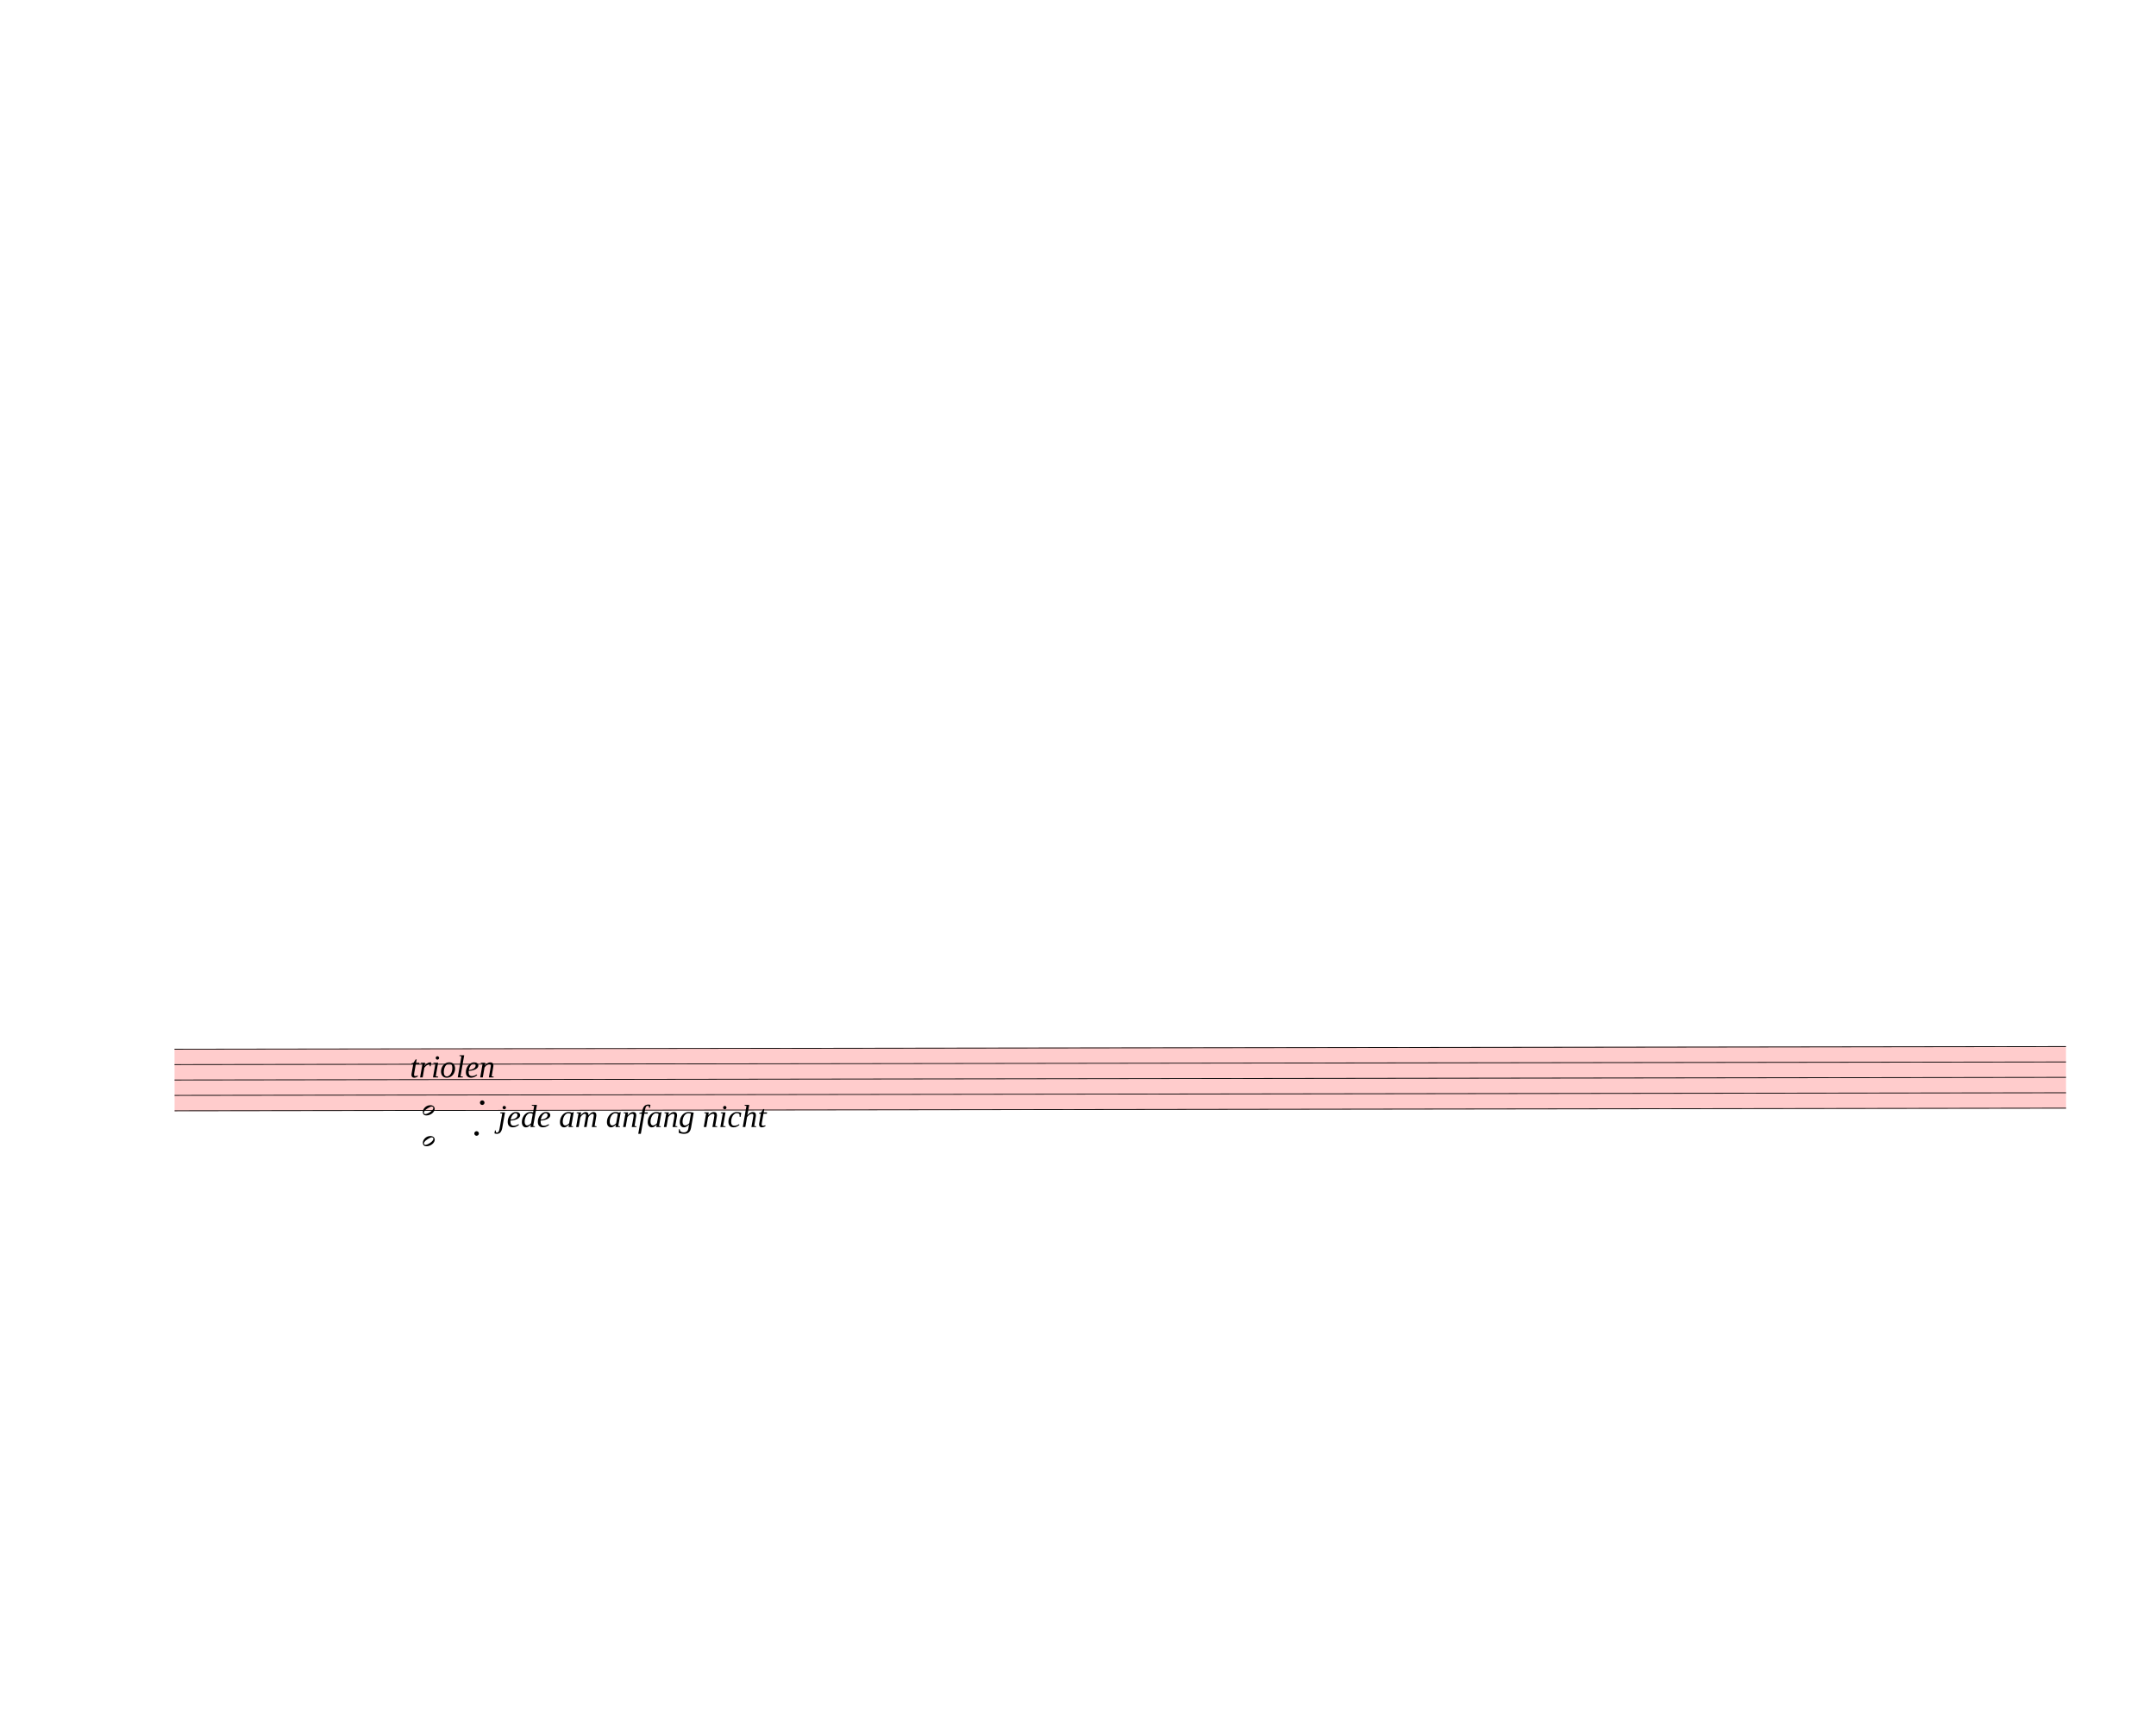
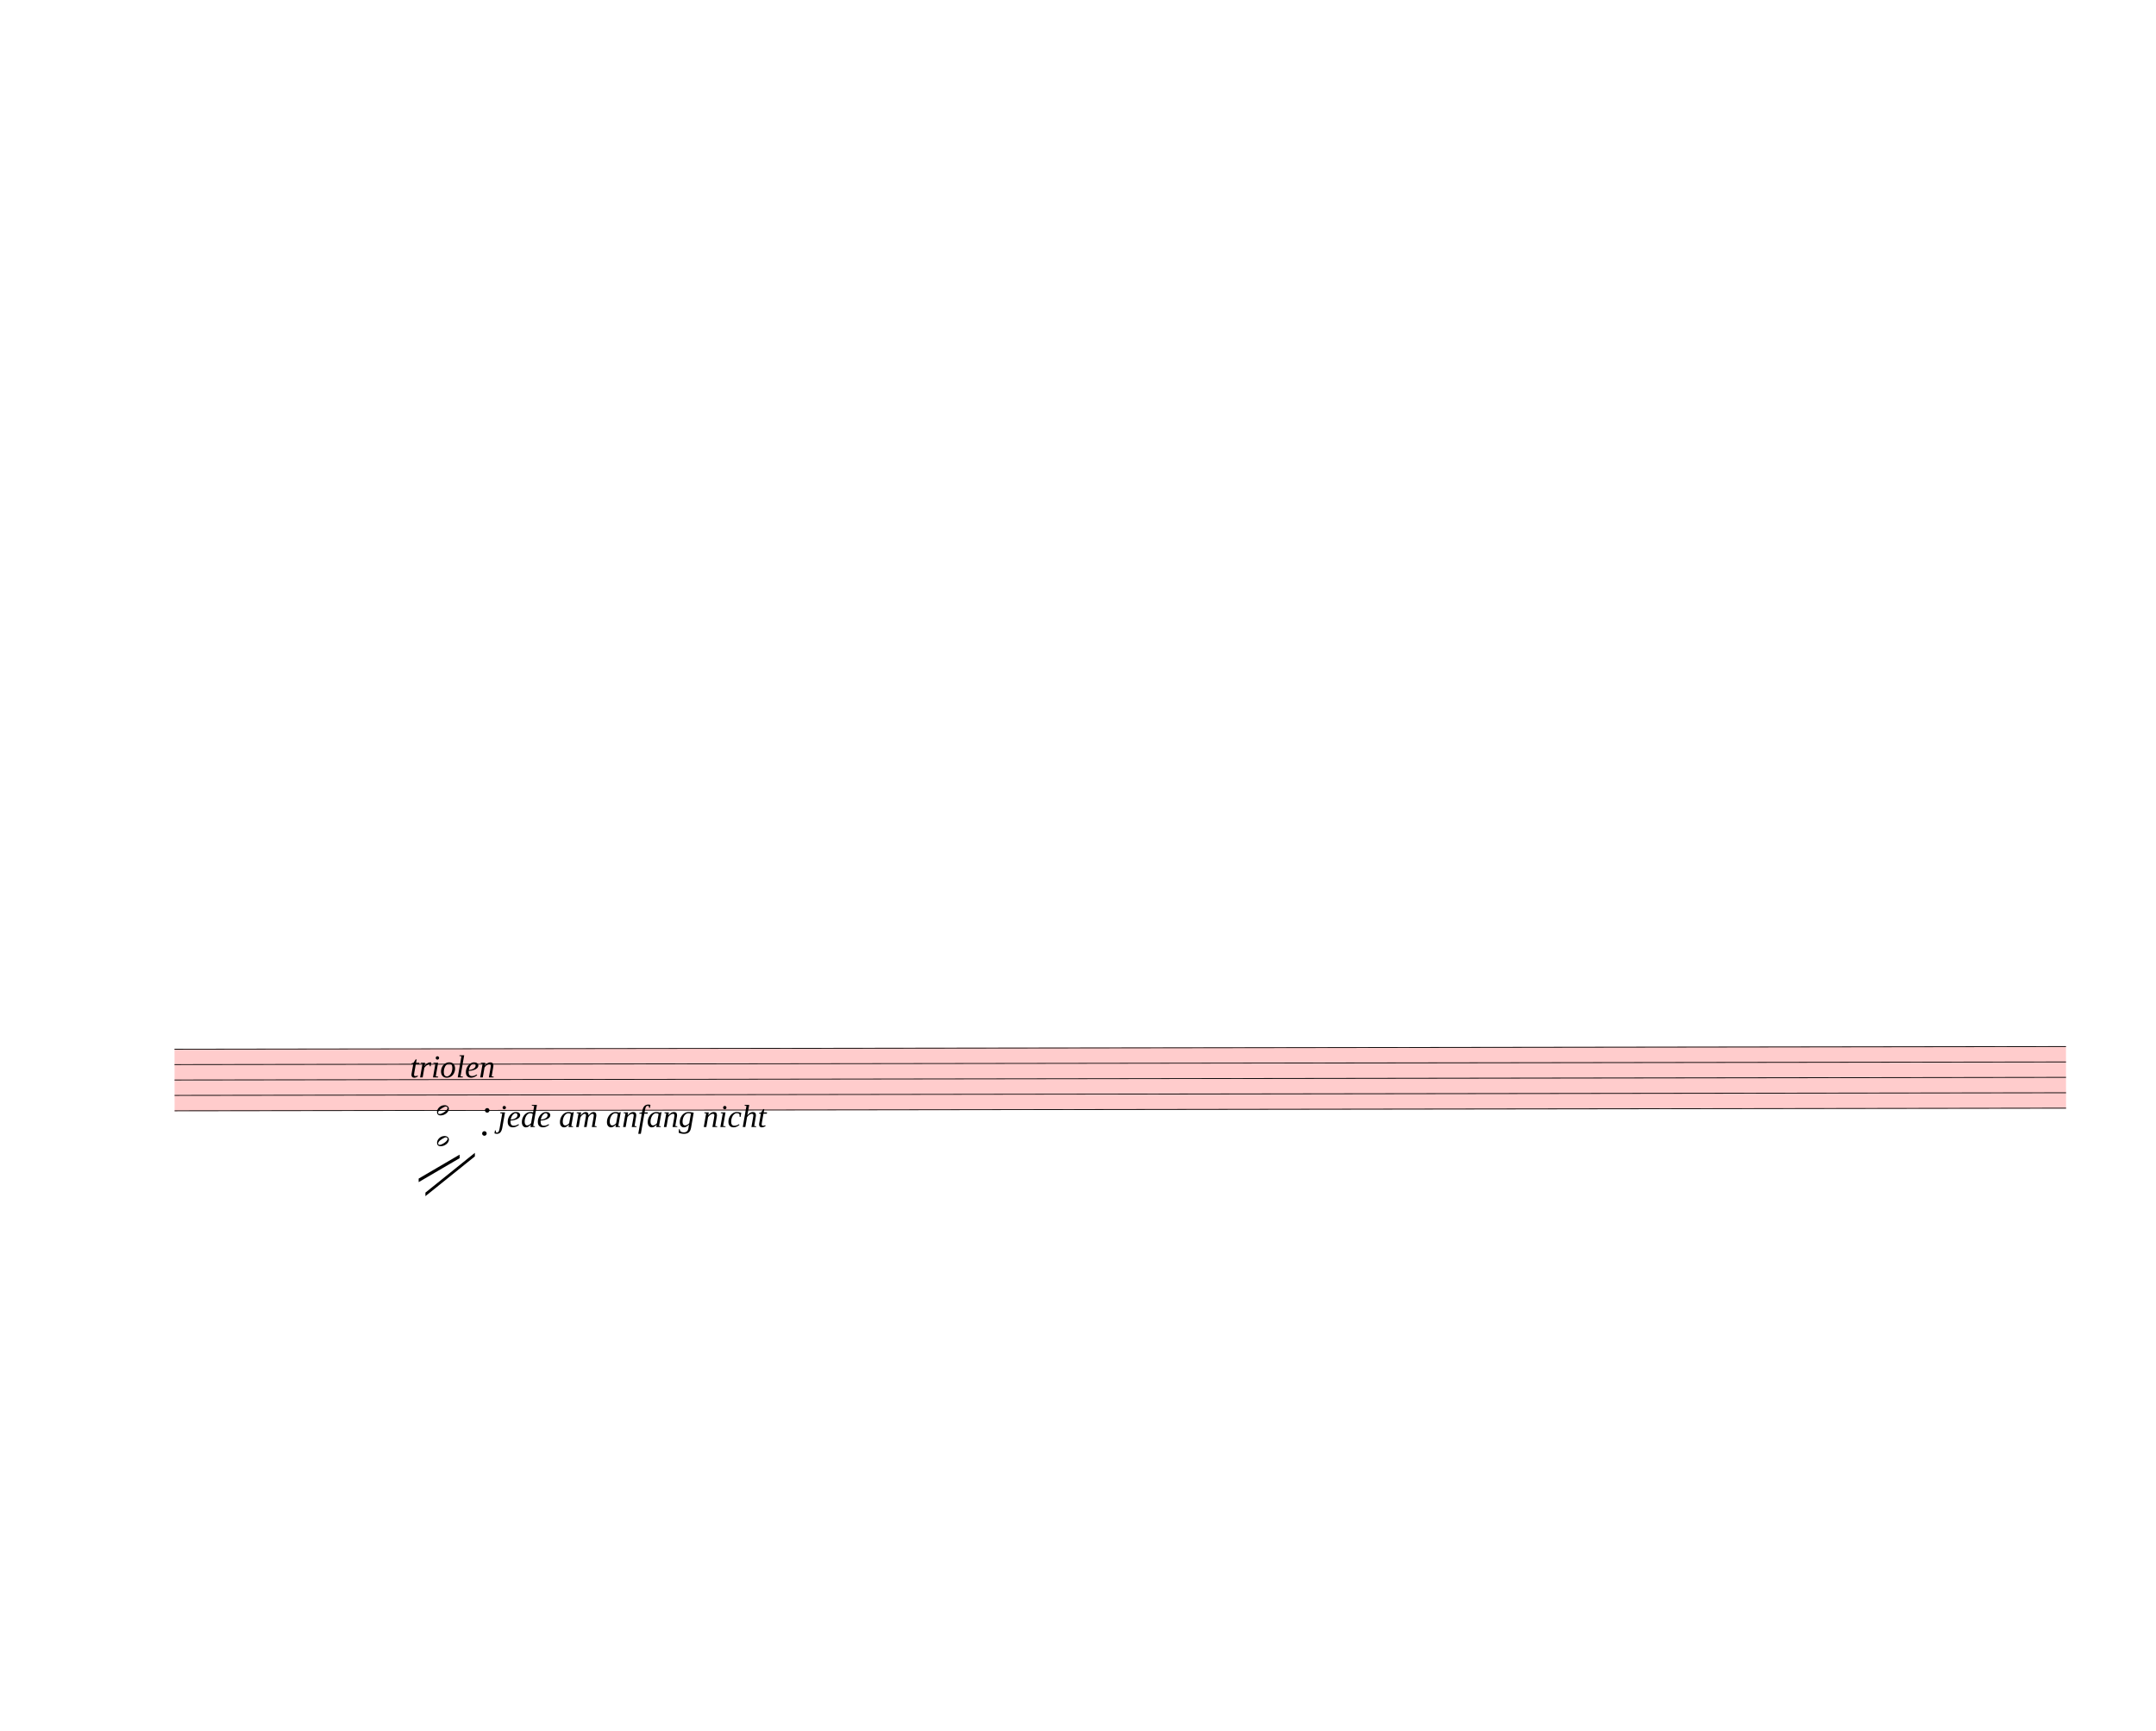
<svg xmlns="http://www.w3.org/2000/svg" width="760px" height="610px" viewBox="0 0 27360 21960" version="1.1" overflow="visible">
  <defs>
    <style type="text/css">
    /* .staff * {
      fill: #000;
      stroke: #000;
    }

    .deletionBack {
      fill: #00000033;
    } */
  </style>
    <symbol id="sym_notehead_half" viewBox="0 0 1000 1000" overflow="inherit">
      <path transform="scale(1,-1)" d="M278 64c0 22 -17 39 -43 39c-12 0 -26 -3 -41 -10c-85 -43 -165 -94 -165 -156c5 -25 15 -32 49 -32c67 11 200 95 200 159zM0 -36c0 68 73 174 200 174c66 0 114 -39 114 -97c0 -84 -106 -173 -218 -173c-64 0 -96 32 -96 96z" />
    </symbol>
  </defs>
  <g class="rastrums">
    <g class="rastrum" data-id="r7db000d7-02cb-4c0a-abf2-64cdf795300e" style="transform: rotate(-0.08deg); transform-origin: 2196px 13311px;">
      <g class="rastrum bounding-box" data-id="bbox-r7db000d7-02cb-4c0a-abf2-64cdf795300e">
        <rect x="2196" y="13311" width="24003" height="792" fill="#ff000033" />
      </g>
      <path d="M2196 13316 L26199 13316" stroke-width="10" stroke="black" />
      <path d="M2196 13511.5 L26199 13511.5" stroke-width="10" stroke="black" />
      <path d="M2196 13707 L26199 13707" stroke-width="10" stroke="black" />
      <path d="M2196 13902.5 L26199 13902.5" stroke-width="10" stroke="black" />
      <path d="M2196 14098 L26199 14098" stroke-width="10" stroke="black" />
    </g>
  </g>
  <g class="draft" data-label="7" data-id="d05043ced-f9a5-48d5-937d-ccdfb6ebb305">
    <g class="system" data-id="sf06bf0eb-08a3-4006-b70f-529771d5b2f5">
      <g class="staff" data-n="1" data-rastrum="r7db000d7-02cb-4c0a-abf2-64cdf795300e" style="transform: rotate(-0.08deg); transform-origin: 2196px 13311px;">
        <g class="chord" data-id="d6578f0e8-85c4-4992-a274-6fe73264901a" data-stem.dir="down">
          <g class="notehead">
-             <use href="#sym_notehead_half" height="480px" width="480px" x="5346" y="14098" />
+             <use href="#sym_notehead_half" height="480px" width="480px" x="5526" y="14098" />
          </g>
          <g class="notehead">
-             <use href="#sym_notehead_half" height="480px" width="480px" x="5346" y="14489" />
+             <use href="#sym_notehead_half" height="480px" width="480px" x="5526" y="14489" />
          </g>
          <g class="ledgerLines below">
-             <path d="M5307 14489 L5535 14489" stroke-width="18" />
-             <path d="M5307 14293.5 L5535 14293.5" stroke-width="18" />
+             <path d="M5487 14489 L5715 14489" stroke-width="18" />
+             <path d="M5487 14293.5 L5715 14293.5" stroke-width="18" />
          </g>
          <g class="stem">
-             <path d="M5346 14098 L5346 15075.5" stroke-width="14" />
+             <path d="M5526 14098 L5526 15075.5" stroke-width="14" />
          </g>
        </g>
        <g class="dot augmentation" data-id="d3c54e8a8-e7be-450e-a317-63bca313fc5c" data-class="dot augmentation">
-           <ellipse cx="6028" cy="14391.25" rx="29" ry="29" fill-opacity="1" stroke-opacity="1" />
+           <ellipse cx="6127" cy="14391.25" rx="29" ry="29" fill-opacity="1" stroke-opacity="1" />
        </g>
        <g class="dot augmentation" data-id="db9fc5919-2612-422c-8de8-37bfd978d72d" data-class="dot augmentation">
-           <ellipse cx="6100" cy="14000.25" rx="29" ry="29" fill-opacity="1" stroke-opacity="1" />
+           <ellipse cx="6163" cy="14098" rx="29" ry="29" fill-opacity="1" stroke-opacity="1" />
        </g>
      </g>
      <g class="barLine" data-id="dcc9f2548-de47-4a8e-a7e5-77bfdb43fcd8">
-         <path d="M7263 13752 L6975 15309" stroke-width="27" />
+         <path d="M7293.6 13703.4 L6984 15309.9" stroke-width="27" />
+       </g>
+       <g class="line bTrem" data-class="line bTrem" data-id="dd5e074f8-a148-4cfb-a704-9f78c3769742" style="transform: rotate(-0.08deg); transform-origin: 2196px 13311px;">
+         <polygon points="5292,14962.5 5812.2,14659.2 5812.2,14704.2 5292,15007.5" stroke-opacity="1" fill-opacity="1" />
+       </g>
+       <g class="line bTrem" data-class="line bTrem" data-id="d9f7f52a2-25e7-477a-b804-b7328ec3d127" style="transform: rotate(-0.08deg); transform-origin: 2196px 13311px;">
+         <polygon points="5377.5,15140.7 6005.7,14636.7 6005.7,14681.7 5377.5,15185.7" stroke-opacity="1" fill-opacity="1" />
      </g>
      <g class="dir" data-id="d9d28468b-3325-4be5-a9fa-29d1ba54b026" data-class="dir" id="d9d28468b-3325-4be5-a9fa-29d1ba54b026" style="font-style: italic;">
        <text x="5202" y="13671" text-anchor="start" font-size="0px" textLength="1170px">
          <tspan font-size="405px">triolen</tspan>
        </text>
      </g>
      <g class="dir" data-id="d9558d977-e917-4793-af1c-d78340ca87c9" data-class="dir" id="d9558d977-e917-4793-af1c-d78340ca87c9" style="font-style: italic;">
        <text x="6318" y="14301" text-anchor="start" font-size="0px" textLength="3960px">
          <tspan font-size="405px">jede am anfang nicht</tspan>
        </text>
      </g>
    </g>
    <g class="deletions" />
  </g>
</svg>
